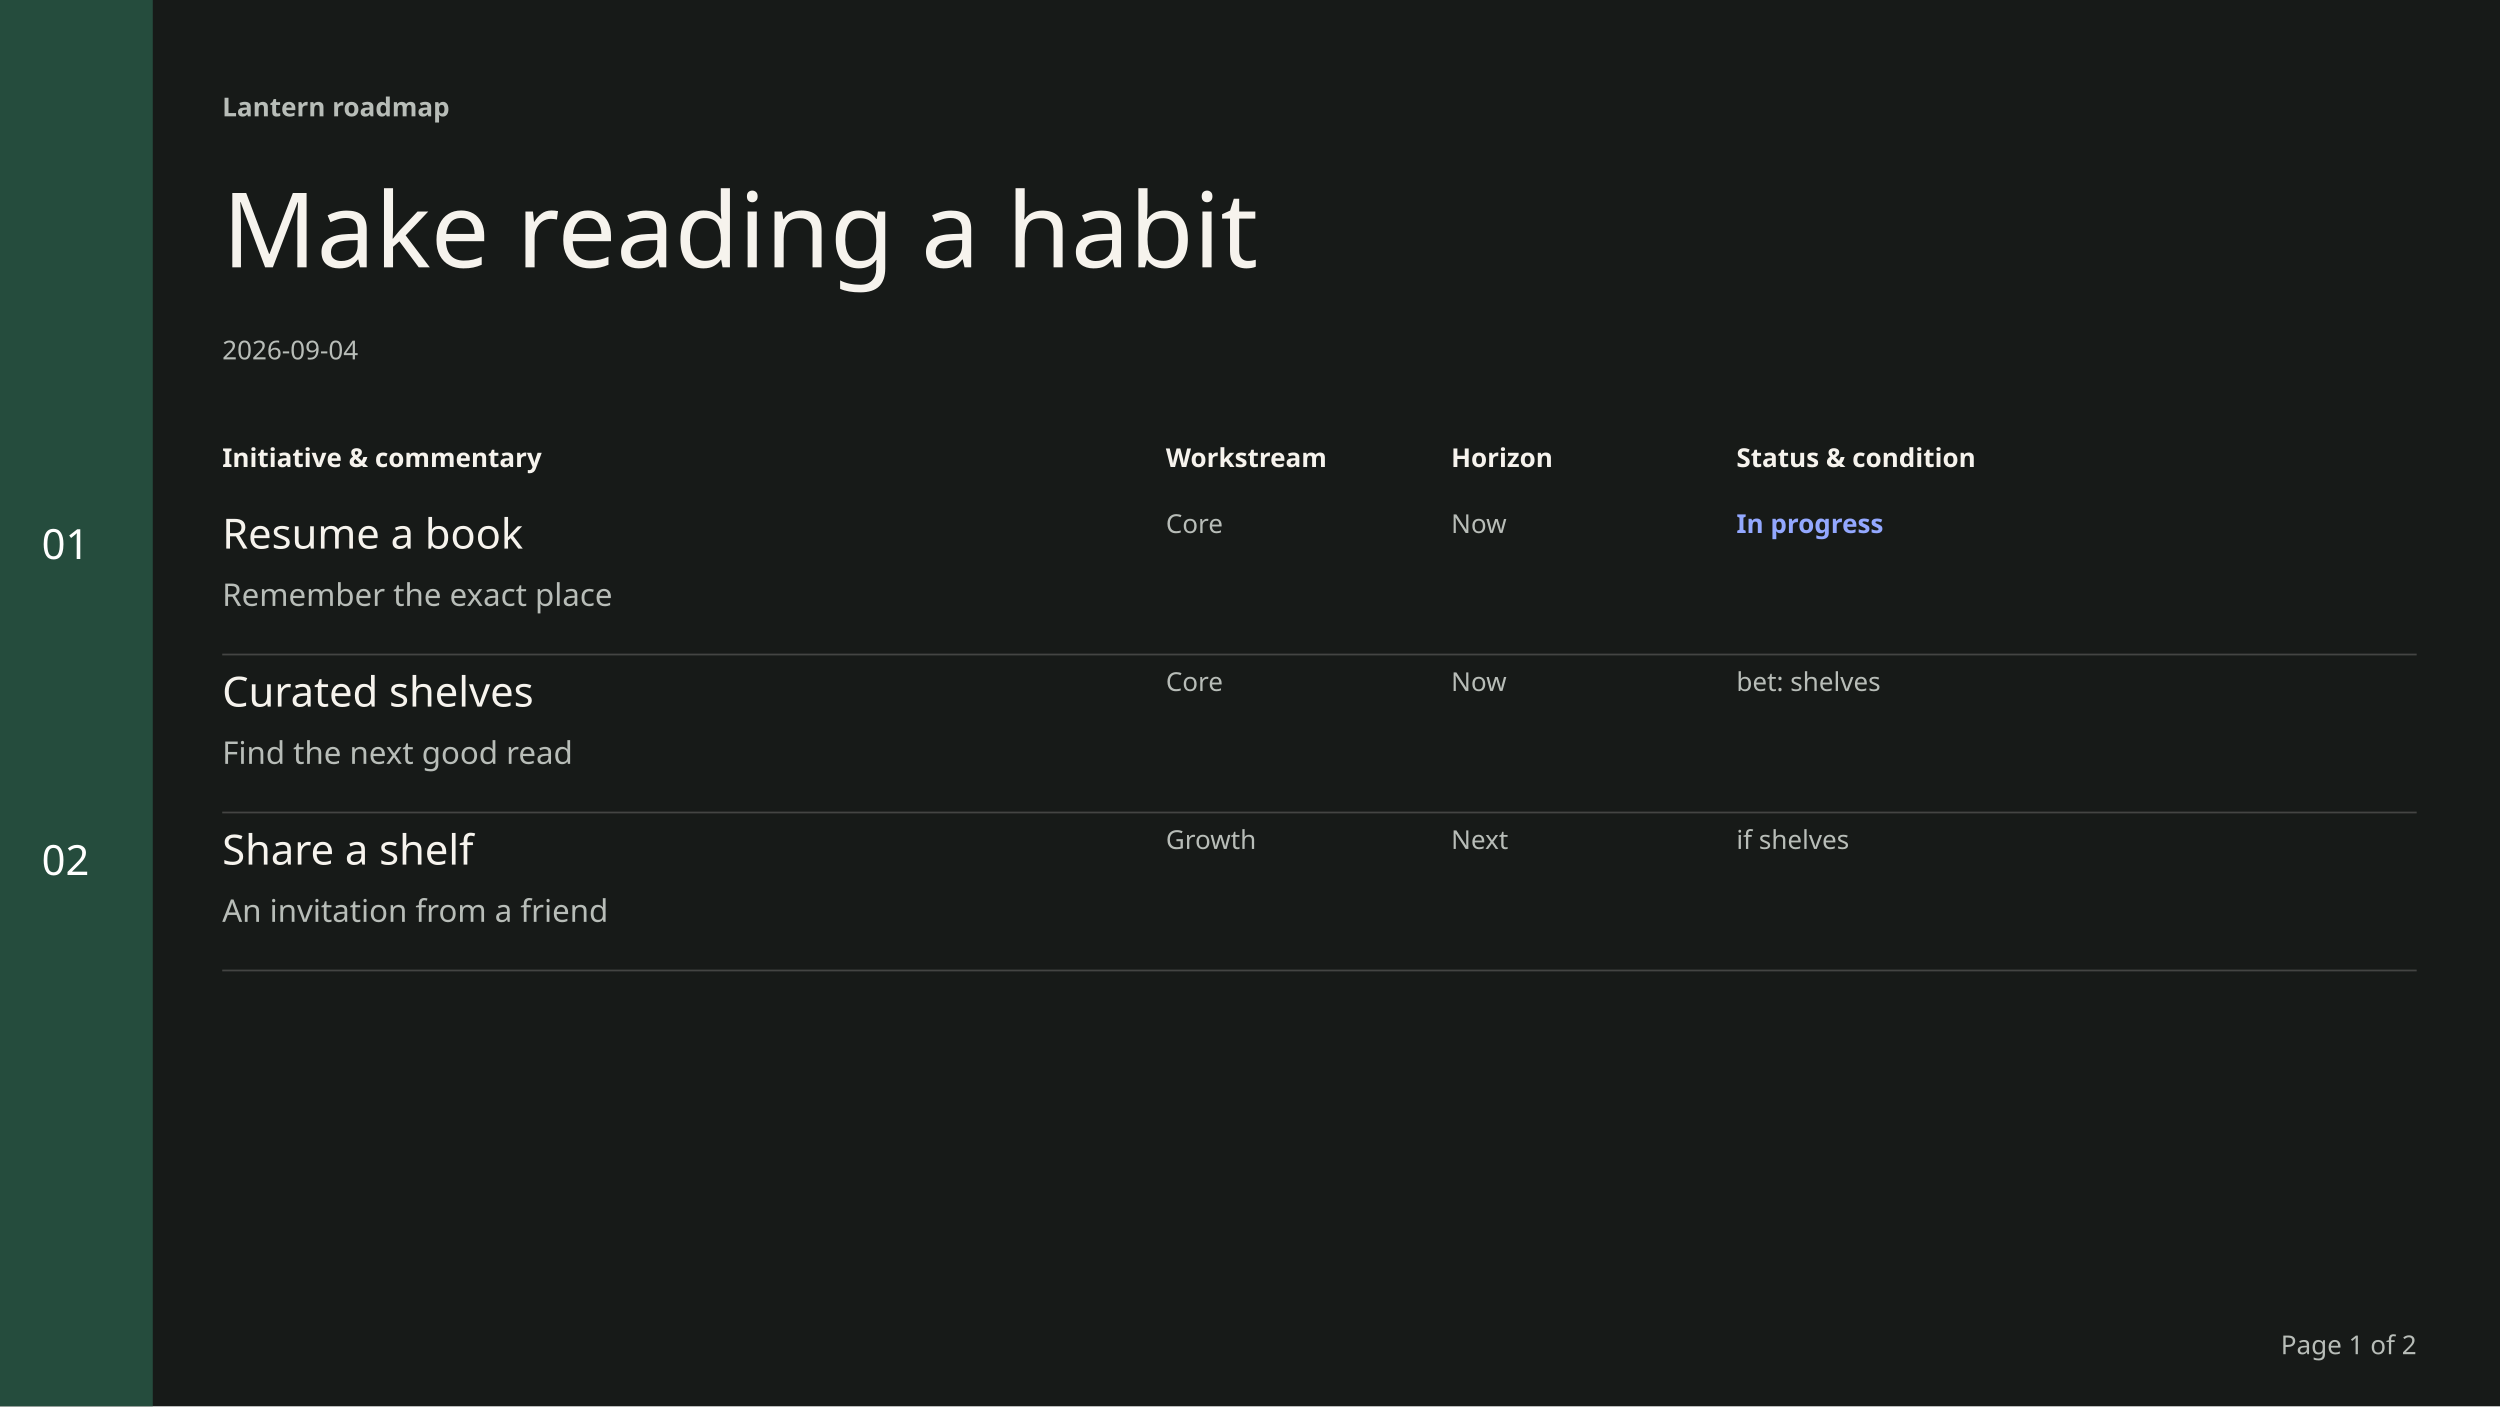
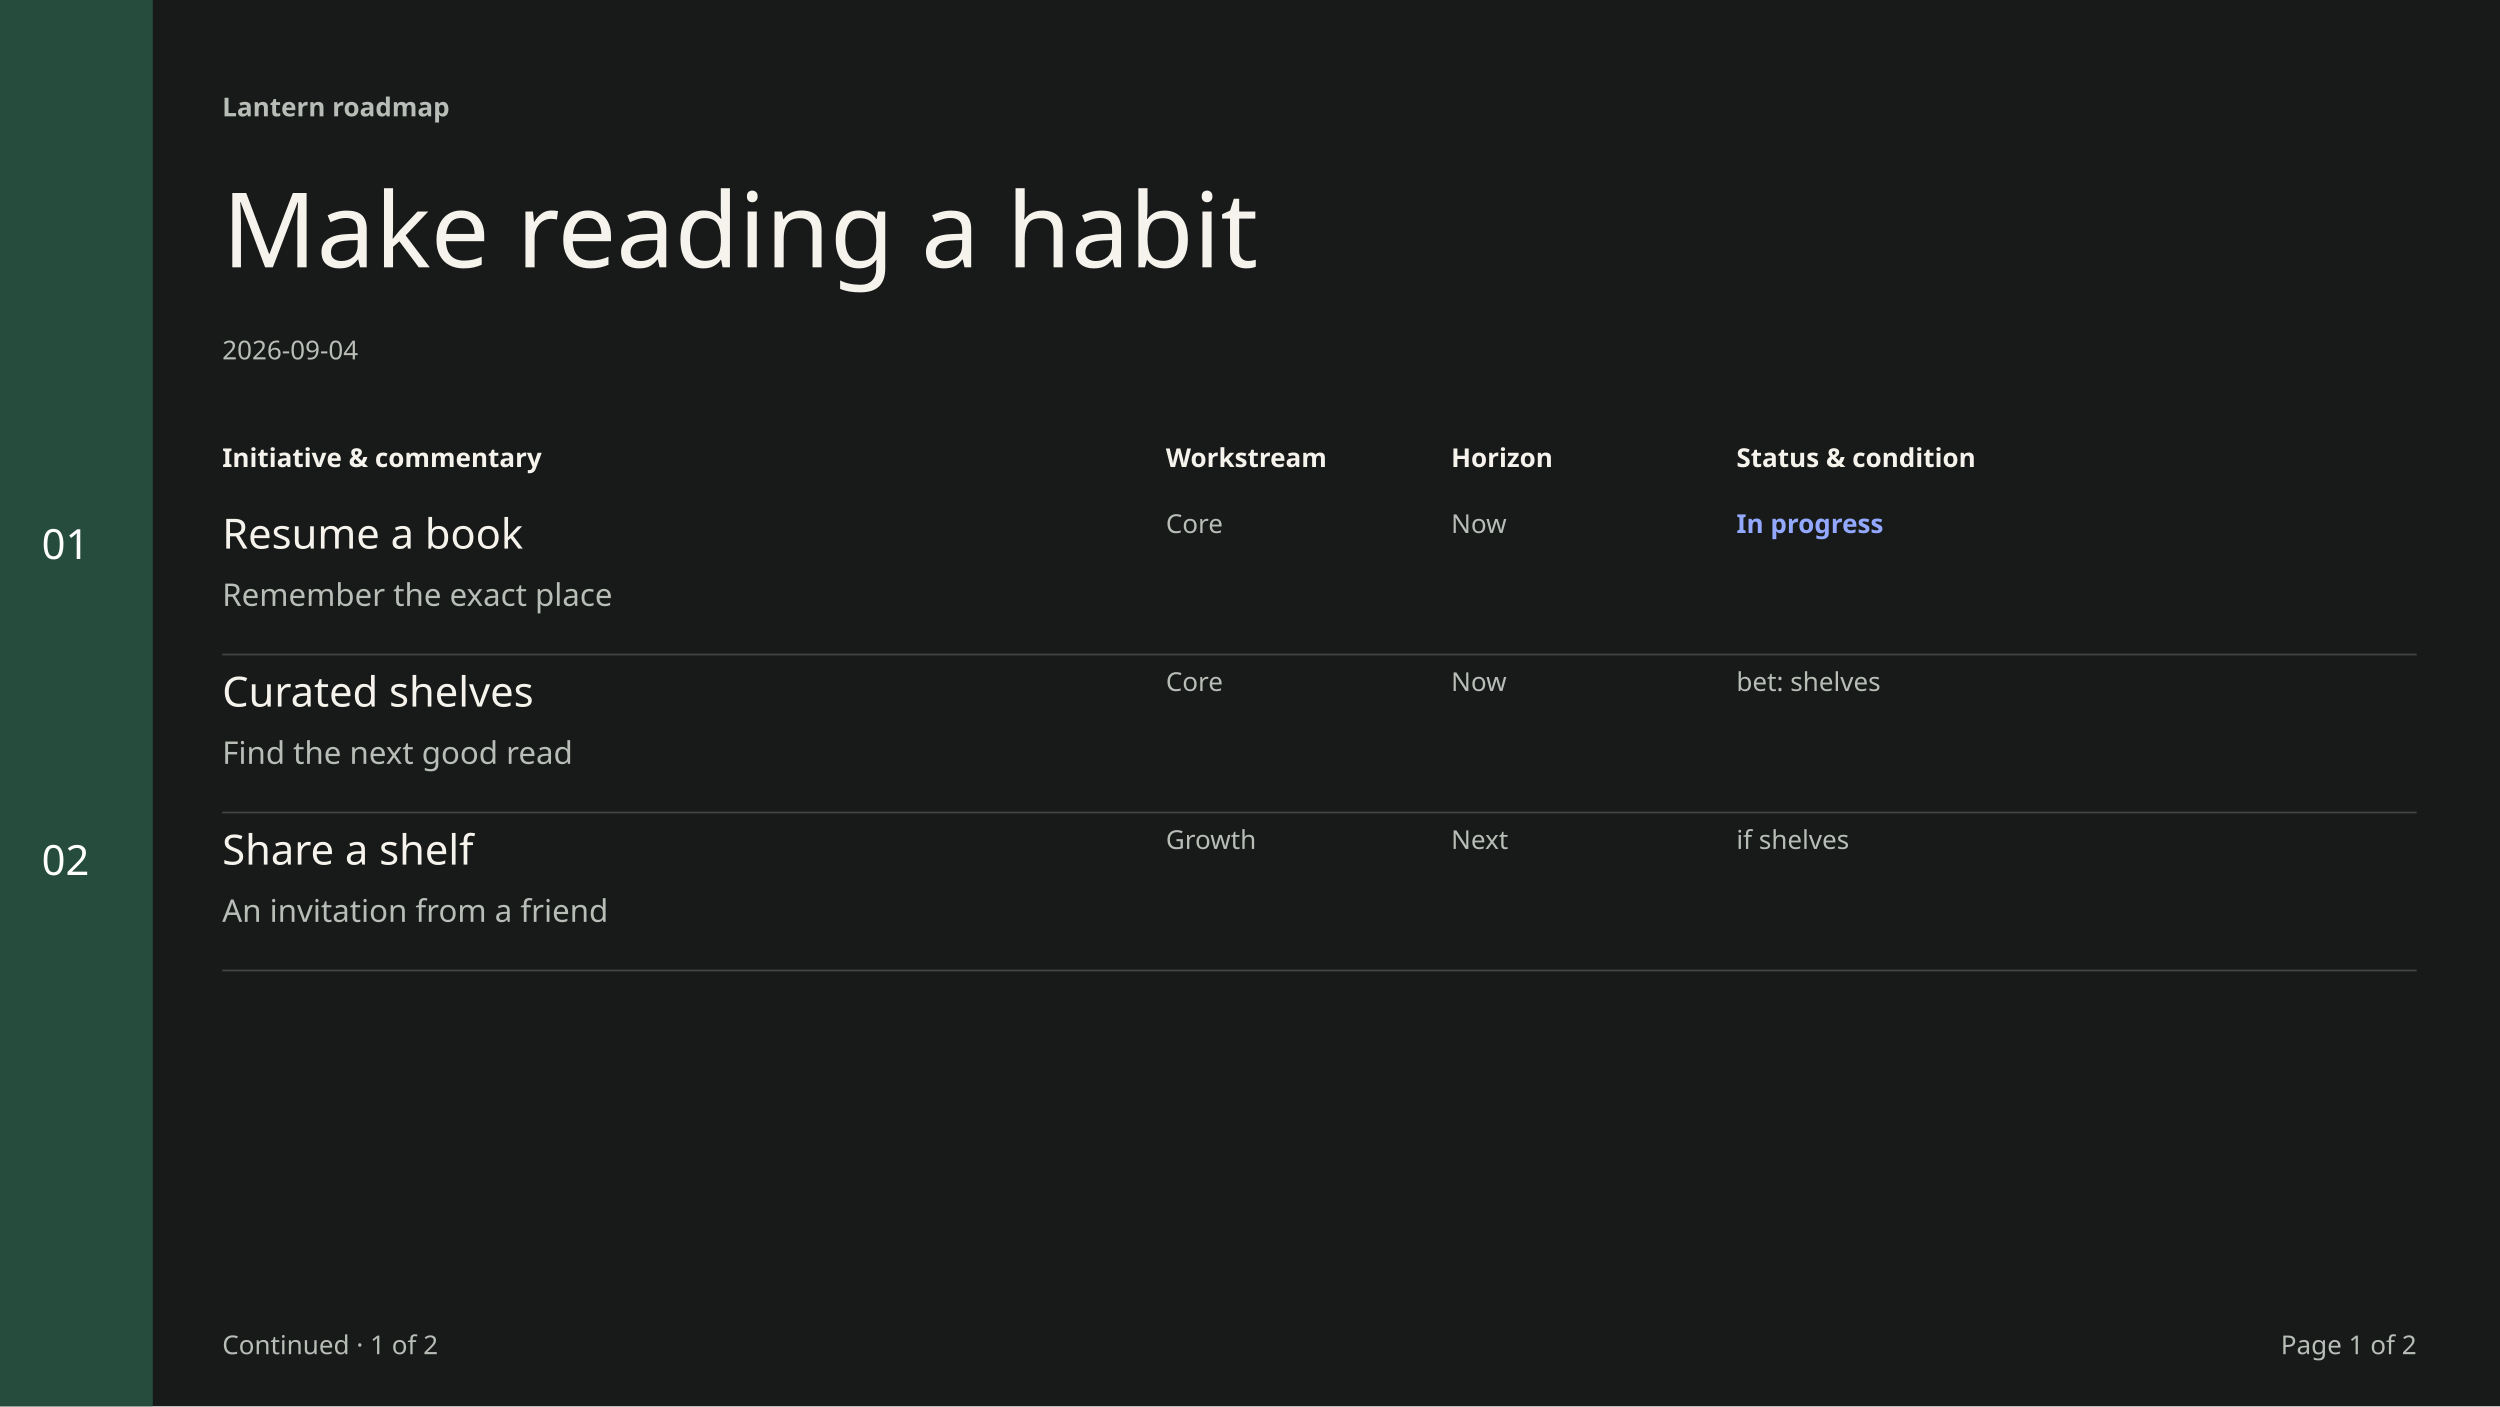
<svg xmlns="http://www.w3.org/2000/svg" width="1920" height="1080" viewBox="0 0 1440 810" font-family="DM Sans" data-chapter-layout="register" data-min-readable-scale="0.7" data-register-layout="wide">
  <rect x="0" y="0" width="1440" height="810" fill="#171A18" />
  <rect x="0" y="0" width="88" height="810" fill="#254C3D" />
  <text x="128" y="67" font-family="DM Sans" font-size="15" font-weight="600" fill="#B8BDB8">Lantern roadmap</text>
  <text x="128" y="154" font-family="Instrument Serif" font-size="60" font-weight="400" fill="#F6F3ED">Make reading a habit</text>
  <text x="128" y="207" font-family="DM Sans" font-size="15" font-weight="400" fill="#B8BDB8">2026-09-04</text>
  <text x="128" y="269" font-family="DM Sans" font-size="15" font-weight="600" fill="#F6F3ED">Initiative &amp; commentary</text>
  <text x="671.52" y="269" font-family="DM Sans" font-size="15" font-weight="600" fill="#F6F3ED">Workstream</text>
  <text x="835.84" y="269" font-family="DM Sans" font-size="15" font-weight="600" fill="#F6F3ED">Horizon</text>
  <text x="1000.16" y="269" font-family="DM Sans" font-size="15" font-weight="600" fill="#F6F3ED">Status &amp; condition</text>
  <text x="24" y="322" font-family="DM Sans" font-size="24" font-weight="400" fill="#ffffff">01</text>
  <text x="24" y="504" font-family="DM Sans" font-size="24" font-weight="400" fill="#ffffff">02</text>
  <g data-key="resume a book" data-source-index="0" data-item-title="Resume a book" data-world-state="live">
    <rect x="128" y="292" width="1264" height="85" fill="transparent" />
    <text x="128" y="316" font-family="DM Sans" font-size="24" font-weight="500" fill="#F6F3ED">Resume a book</text>
    <text x="128" y="349" font-family="DM Sans" font-size="18" font-weight="400" fill="#B8BDB8">Remember the exact place</text>
    <text x="671.52" y="307" font-family="DM Sans" font-size="15" font-weight="400" fill="#B8BDB8">Core</text>
    <text x="835.84" y="307" font-family="DM Sans" font-size="15" font-weight="400" fill="#B8BDB8">Now</text>
    <text x="1000.16" y="307" font-family="DM Sans" font-size="15" font-weight="600" fill="#93A8FF">In progress</text>
    <line x1="128" y1="377" x2="1392" y2="377" stroke="#444543" stroke-width="1" />
  </g>
  <g data-key="curated shelves" data-source-index="1" data-item-title="Curated shelves" data-world-state="live">
    <rect x="128" y="383" width="1264" height="85" fill="transparent" />
    <text x="128" y="407" font-family="DM Sans" font-size="24" font-weight="500" fill="#F6F3ED">Curated shelves</text>
    <text x="128" y="440" font-family="DM Sans" font-size="18" font-weight="400" fill="#B8BDB8">Find the next good read</text>
    <text x="671.52" y="398" font-family="DM Sans" font-size="15" font-weight="400" fill="#B8BDB8">Core</text>
    <text x="835.84" y="398" font-family="DM Sans" font-size="15" font-weight="400" fill="#B8BDB8">Now</text>
    <text x="1000.16" y="398" font-family="DM Sans" font-size="15" font-weight="400" fill="#B8BDB8">bet: shelves</text>
    <line x1="128" y1="468" x2="1392" y2="468" stroke="#444543" stroke-width="1" />
  </g>
  <g data-key="share a shelf" data-source-index="2" data-item-title="Share a shelf" data-world-state="cond">
    <rect x="128" y="474" width="1264" height="85" fill="transparent" />
    <text x="128" y="498" font-family="DM Sans" font-size="24" font-weight="500" fill="#F6F3ED">Share a shelf</text>
    <text x="128" y="531" font-family="DM Sans" font-size="18" font-weight="400" fill="#B8BDB8">An invitation from a friend</text>
    <text x="671.52" y="489" font-family="DM Sans" font-size="15" font-weight="400" fill="#B8BDB8">Growth</text>
    <text x="835.84" y="489" font-family="DM Sans" font-size="15" font-weight="400" fill="#B8BDB8">Next</text>
    <text x="1000.16" y="489" font-family="DM Sans" font-size="15" font-weight="400" fill="#B8BDB8">if shelves</text>
    <line x1="128" y1="559" x2="1392" y2="559" stroke="#444543" stroke-width="1" />
  </g>
+   <text x="128" y="780" font-family="DM Sans" font-size="15" font-weight="400" fill="#B8BDB8">Continued · 1 of 2</text>
  <text x="1392" y="780" font-family="DM Sans" font-size="15" fill="#B8BDB8" text-anchor="end">Page 1 of 2</text>
</svg>
